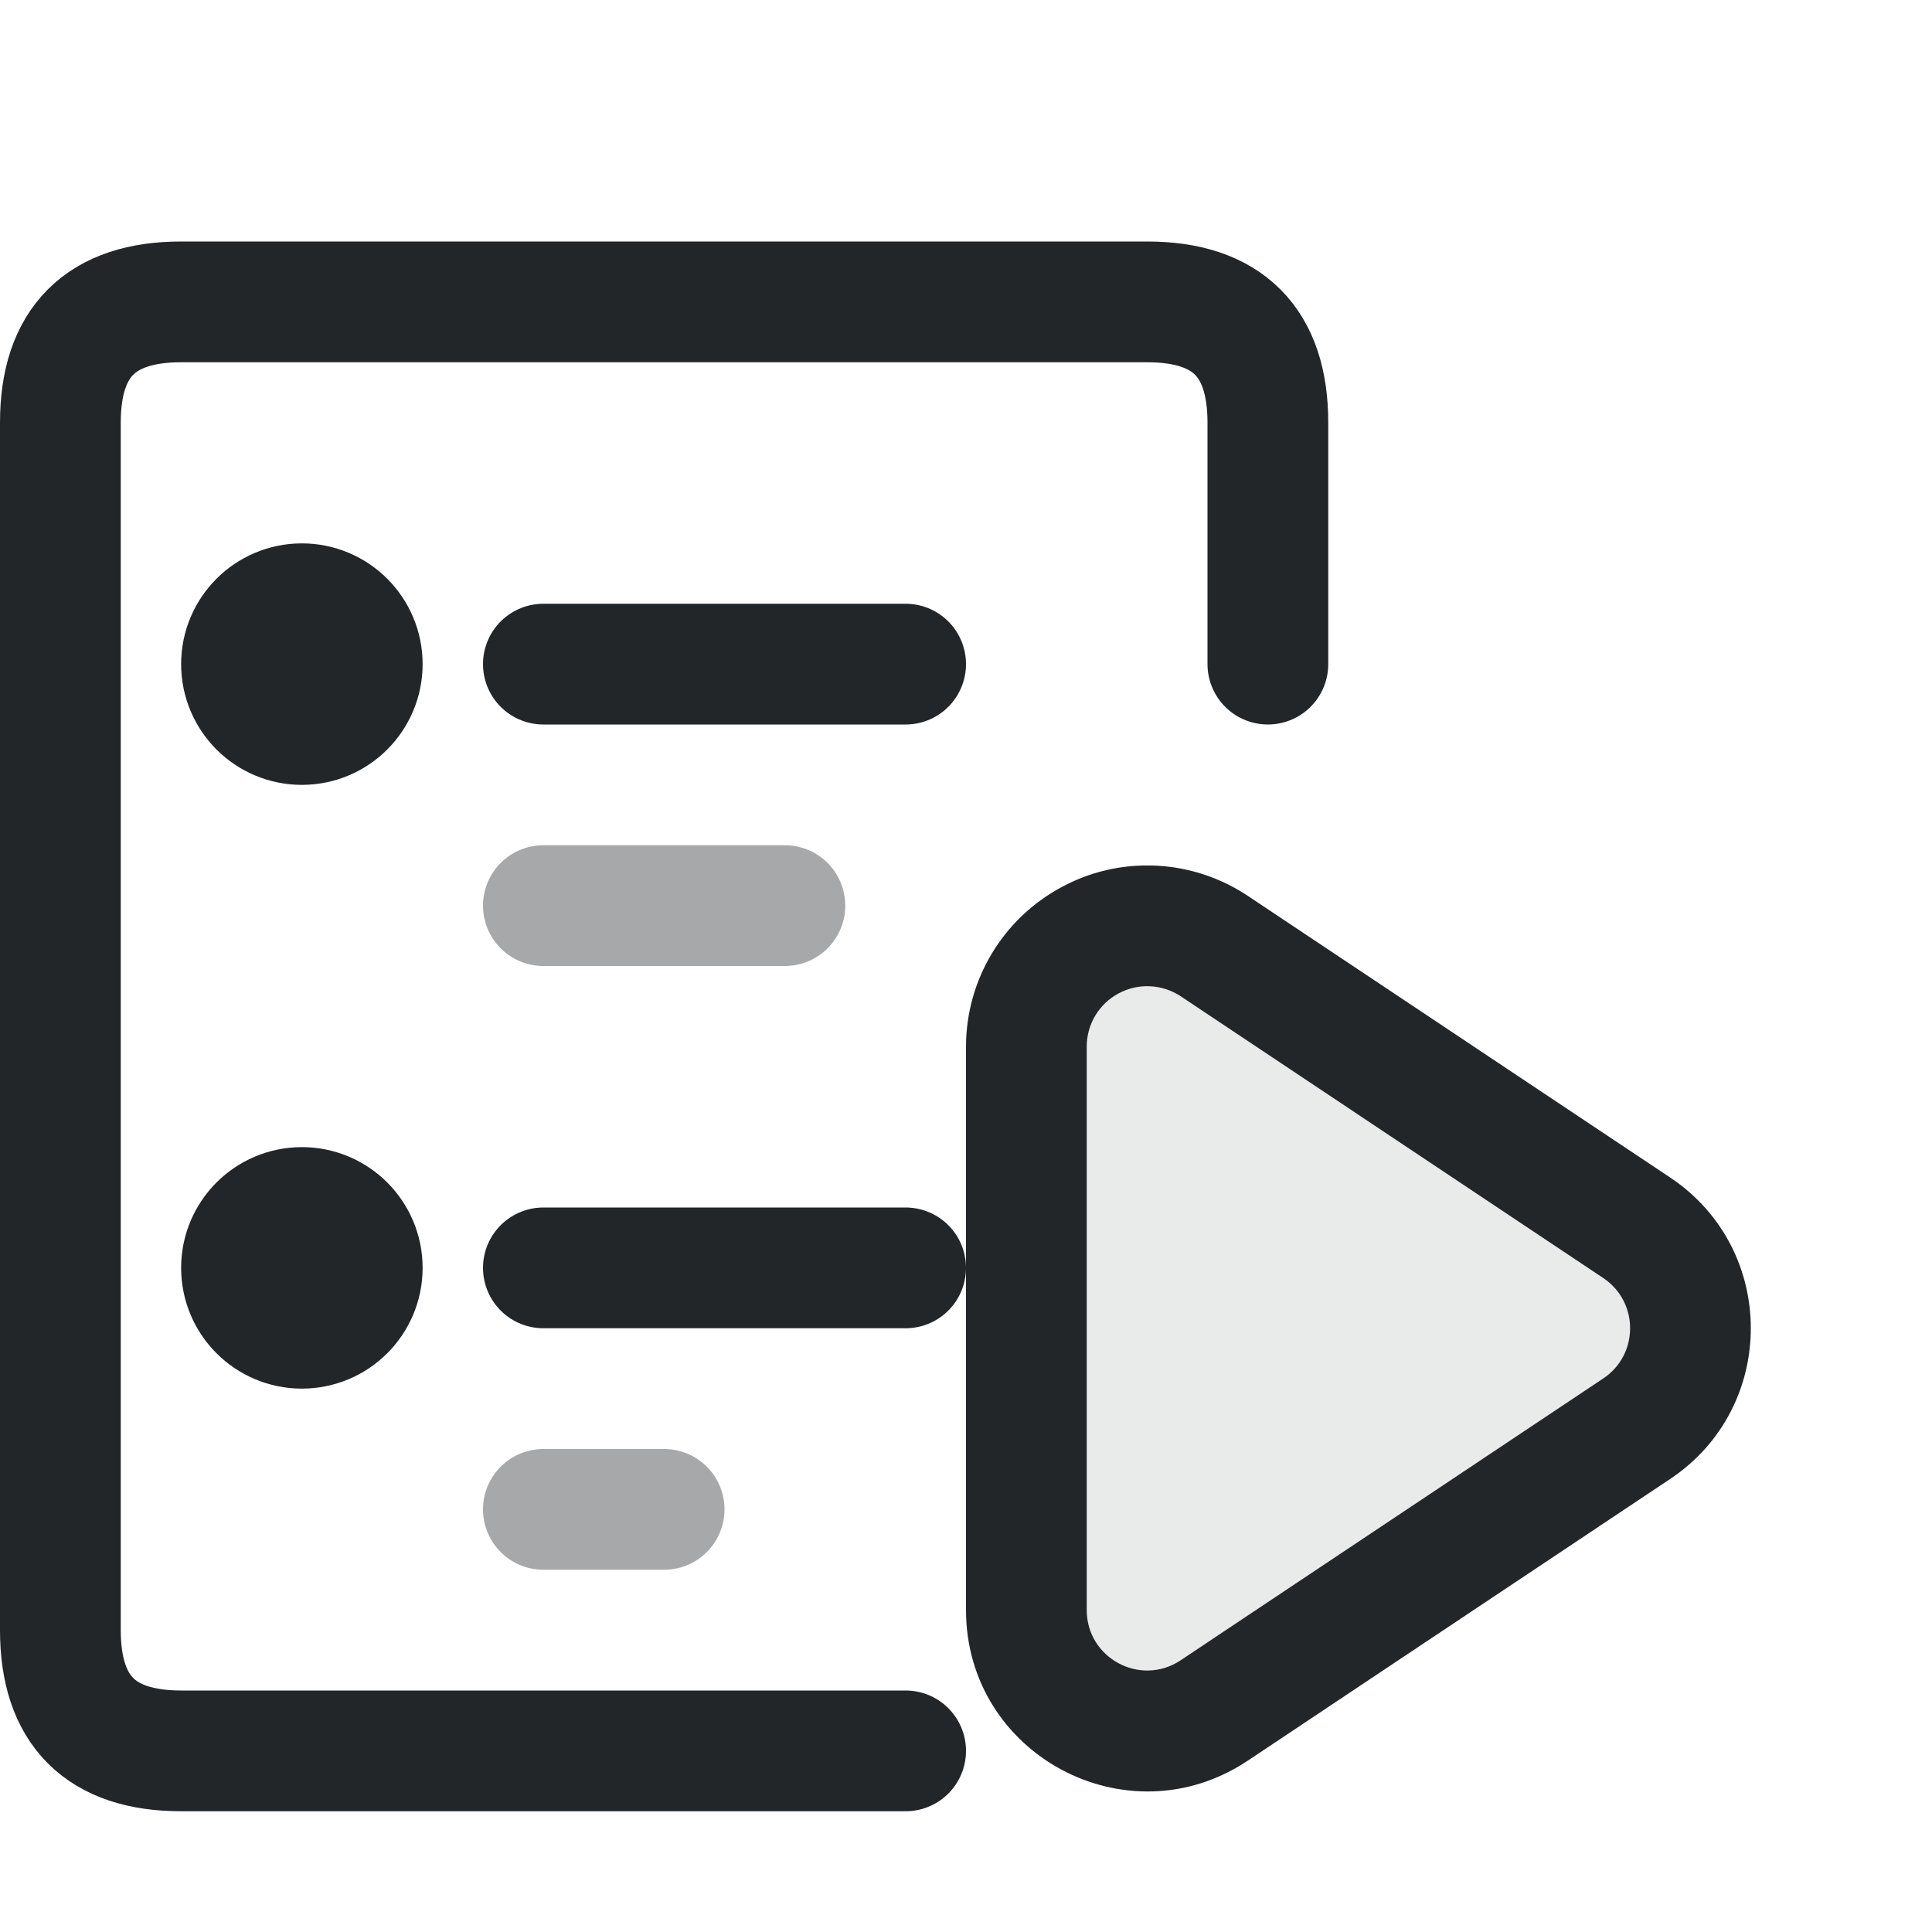
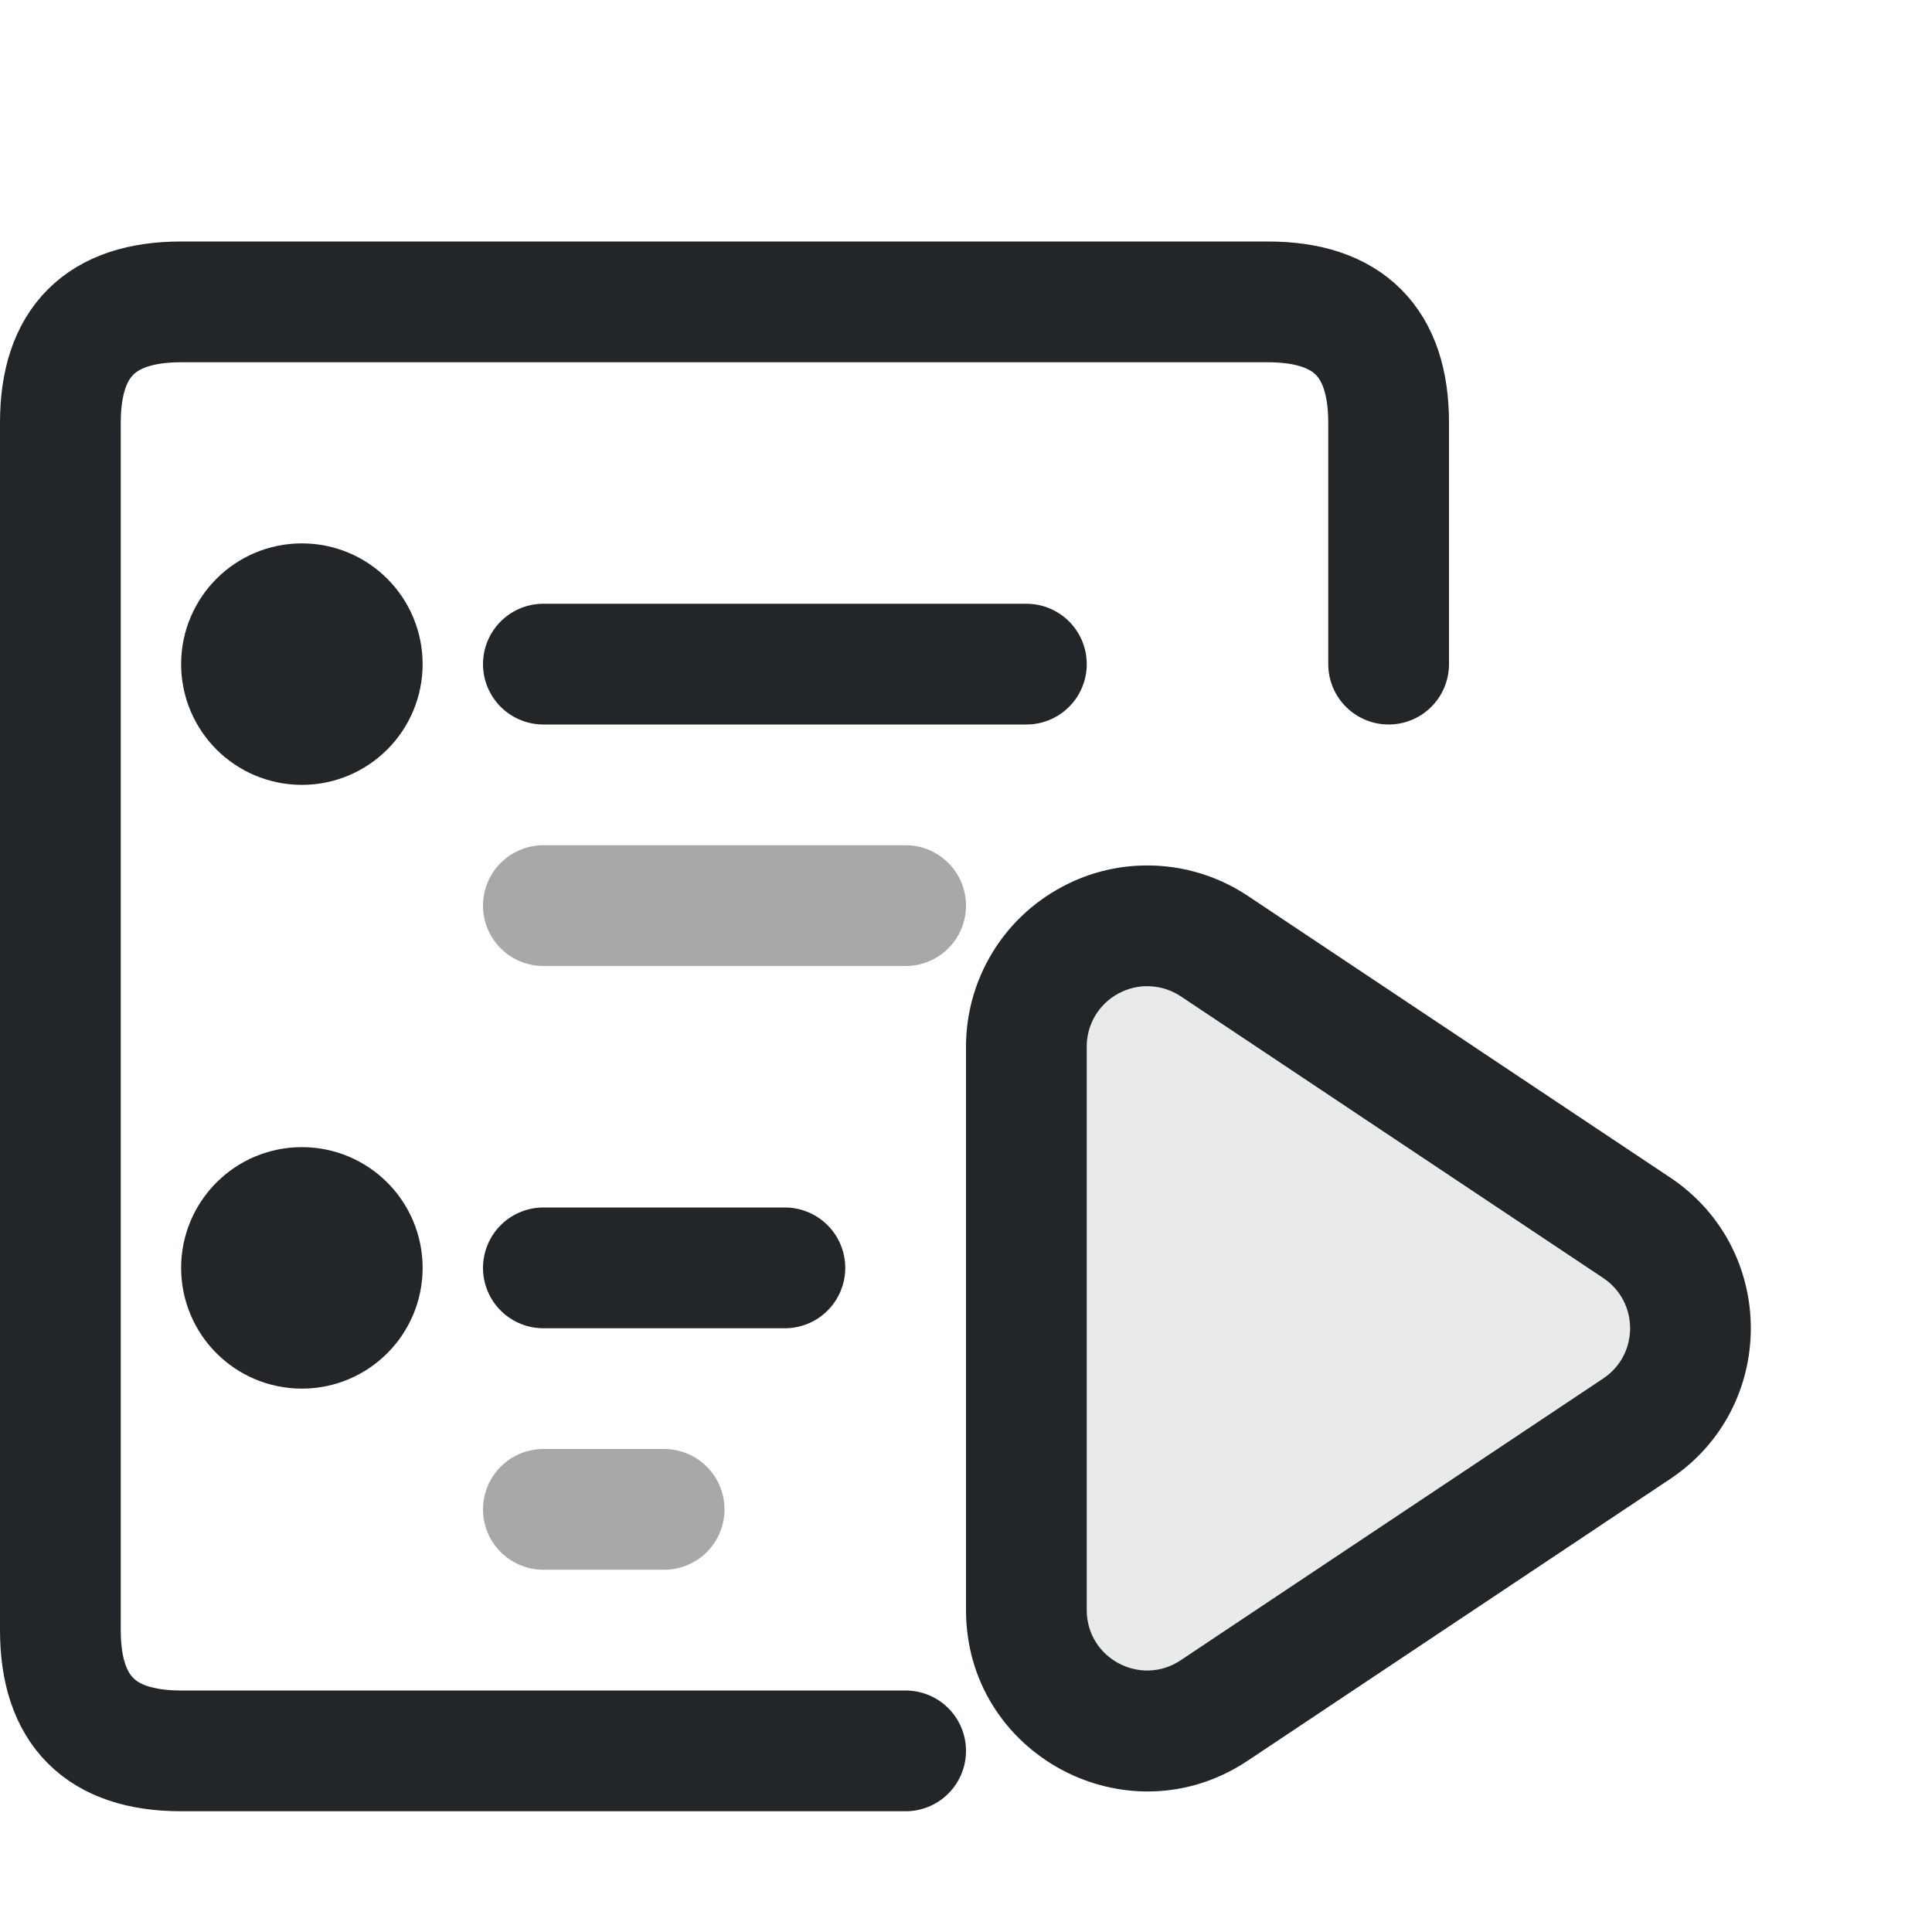
<svg xmlns="http://www.w3.org/2000/svg" width="16" height="16" viewBox="0 0 16 16">
  <defs>
    <style id="current-color-scheme">.ColorScheme-Text {color:#232629;}</style>
  </defs>
-   <path id="lyrics-page" d="M7.5 14.5H1.5Q.5 14.5 .5 13.5V3.5Q.5 2.5 1.5 2.5H9.5Q10.5 2.5 10.5 3.5V5.5" class="ColorScheme-Text" fill="none" stroke="currentColor" stroke-width="1" stroke-linecap="round" stroke-linejoin="round" />
+   <path id="lyrics-page" d="M 7.5,14.5 L 1.5,14.5 Q 0.5,14.5 0.5,13.5 L 0.5,3.5 Q 0.5,2.5 1.5,2.5 L 10.5,2.5 Q 11.5,2.5 11.5,3.5 L 11.5,5.5" class="ColorScheme-Text" fill="none" stroke="currentColor" stroke-width="1" stroke-linecap="round" stroke-linejoin="round" />
  <circle cx="2.5" cy="5.5" r="0.5" class="ColorScheme-Text" fill="none" stroke="currentColor" stroke-width="1" stroke-linecap="round" stroke-linejoin="round" />
  <circle cx="2.5" cy="10.5" r="0.5" class="ColorScheme-Text" fill="none" stroke="currentColor" stroke-width="1" stroke-linecap="round" stroke-linejoin="round" />
-   <path d="M4.5 5.5H7.5" opacity="1" class="ColorScheme-Text" fill="none" stroke="currentColor" stroke-width="1" stroke-linecap="round" stroke-linejoin="round" />
-   <path d="M4.5 7.5H6.5" opacity="0.4" class="ColorScheme-Text" fill="none" stroke="currentColor" stroke-width="1" stroke-linecap="round" stroke-linejoin="round" />
-   <path d="M4.5 10.5H7.5" opacity="1" class="ColorScheme-Text" fill="none" stroke="currentColor" stroke-width="1" stroke-linecap="round" stroke-linejoin="round" />
+   <path d="M4.5 5.5H8.5" opacity="1" class="ColorScheme-Text" fill="none" stroke="currentColor" stroke-width="1" stroke-linecap="round" stroke-linejoin="round" />
+   <path d="M4.5 7.5H7.5" opacity="0.4" class="ColorScheme-Text" fill="none" stroke="currentColor" stroke-width="1" stroke-linecap="round" stroke-linejoin="round" />
+   <path d="M4.5 10.5H6.5" opacity="1" class="ColorScheme-Text" fill="none" stroke="currentColor" stroke-width="1" stroke-linecap="round" stroke-linejoin="round" />
  <path d="M4.5 12.5H5.5" opacity="0.4" class="ColorScheme-Text" fill="none" stroke="currentColor" stroke-width="1" stroke-linecap="round" stroke-linejoin="round" />
  <path id="playlist-play" class="ColorScheme-Text" d="m 6.41,4.17 c -0.216,0.013 -0.427,0.073 -0.617,0.176 C 5.306,4.606 5.001,5.113 5,5.666 v 4.668 c 2.567e-4,1.198 1.335,1.912 2.332,1.248 l 3.5,-2.334 c 0.89,-0.594 0.89,-1.902 0,-2.496 l -3.5,-2.334 C 7.06,4.237 6.736,4.15 6.41,4.17 Z m 0.115,0.998 c 0.09,0.004 0.177,0.033 0.252,0.082 L 10.277,7.584 c 0.297,0.198 0.297,0.634 0,0.832 L 6.777,10.75 C 6.445,10.971 6,10.733 6,10.334 V 5.666 C 6,5.482 6.102,5.313 6.264,5.227 6.344,5.184 6.434,5.163 6.525,5.168 Z" fill="currentColor" transform="translate(3 3)" />
  <path id="playlist-play-fill" d="M 6.525,5.168 C 6.615,5.172 6.702,5.2 6.777,5.25 L 10.277,7.584 C 10.574,7.782 10.574,8.218 10.277,8.416 L 6.777,10.75 C 6.445,10.971 6,10.733 6.0,10.334 L 6.0,5.666 C 6,5.482 6.102,5.313 6.264,5.227 C 6.344,5.184 6.434,5.163 6.525,5.168 L 6.525,5.168" transform="translate(3 3)" class="ColorScheme-Text" fill="currentColor" opacity=".1" />
</svg>
